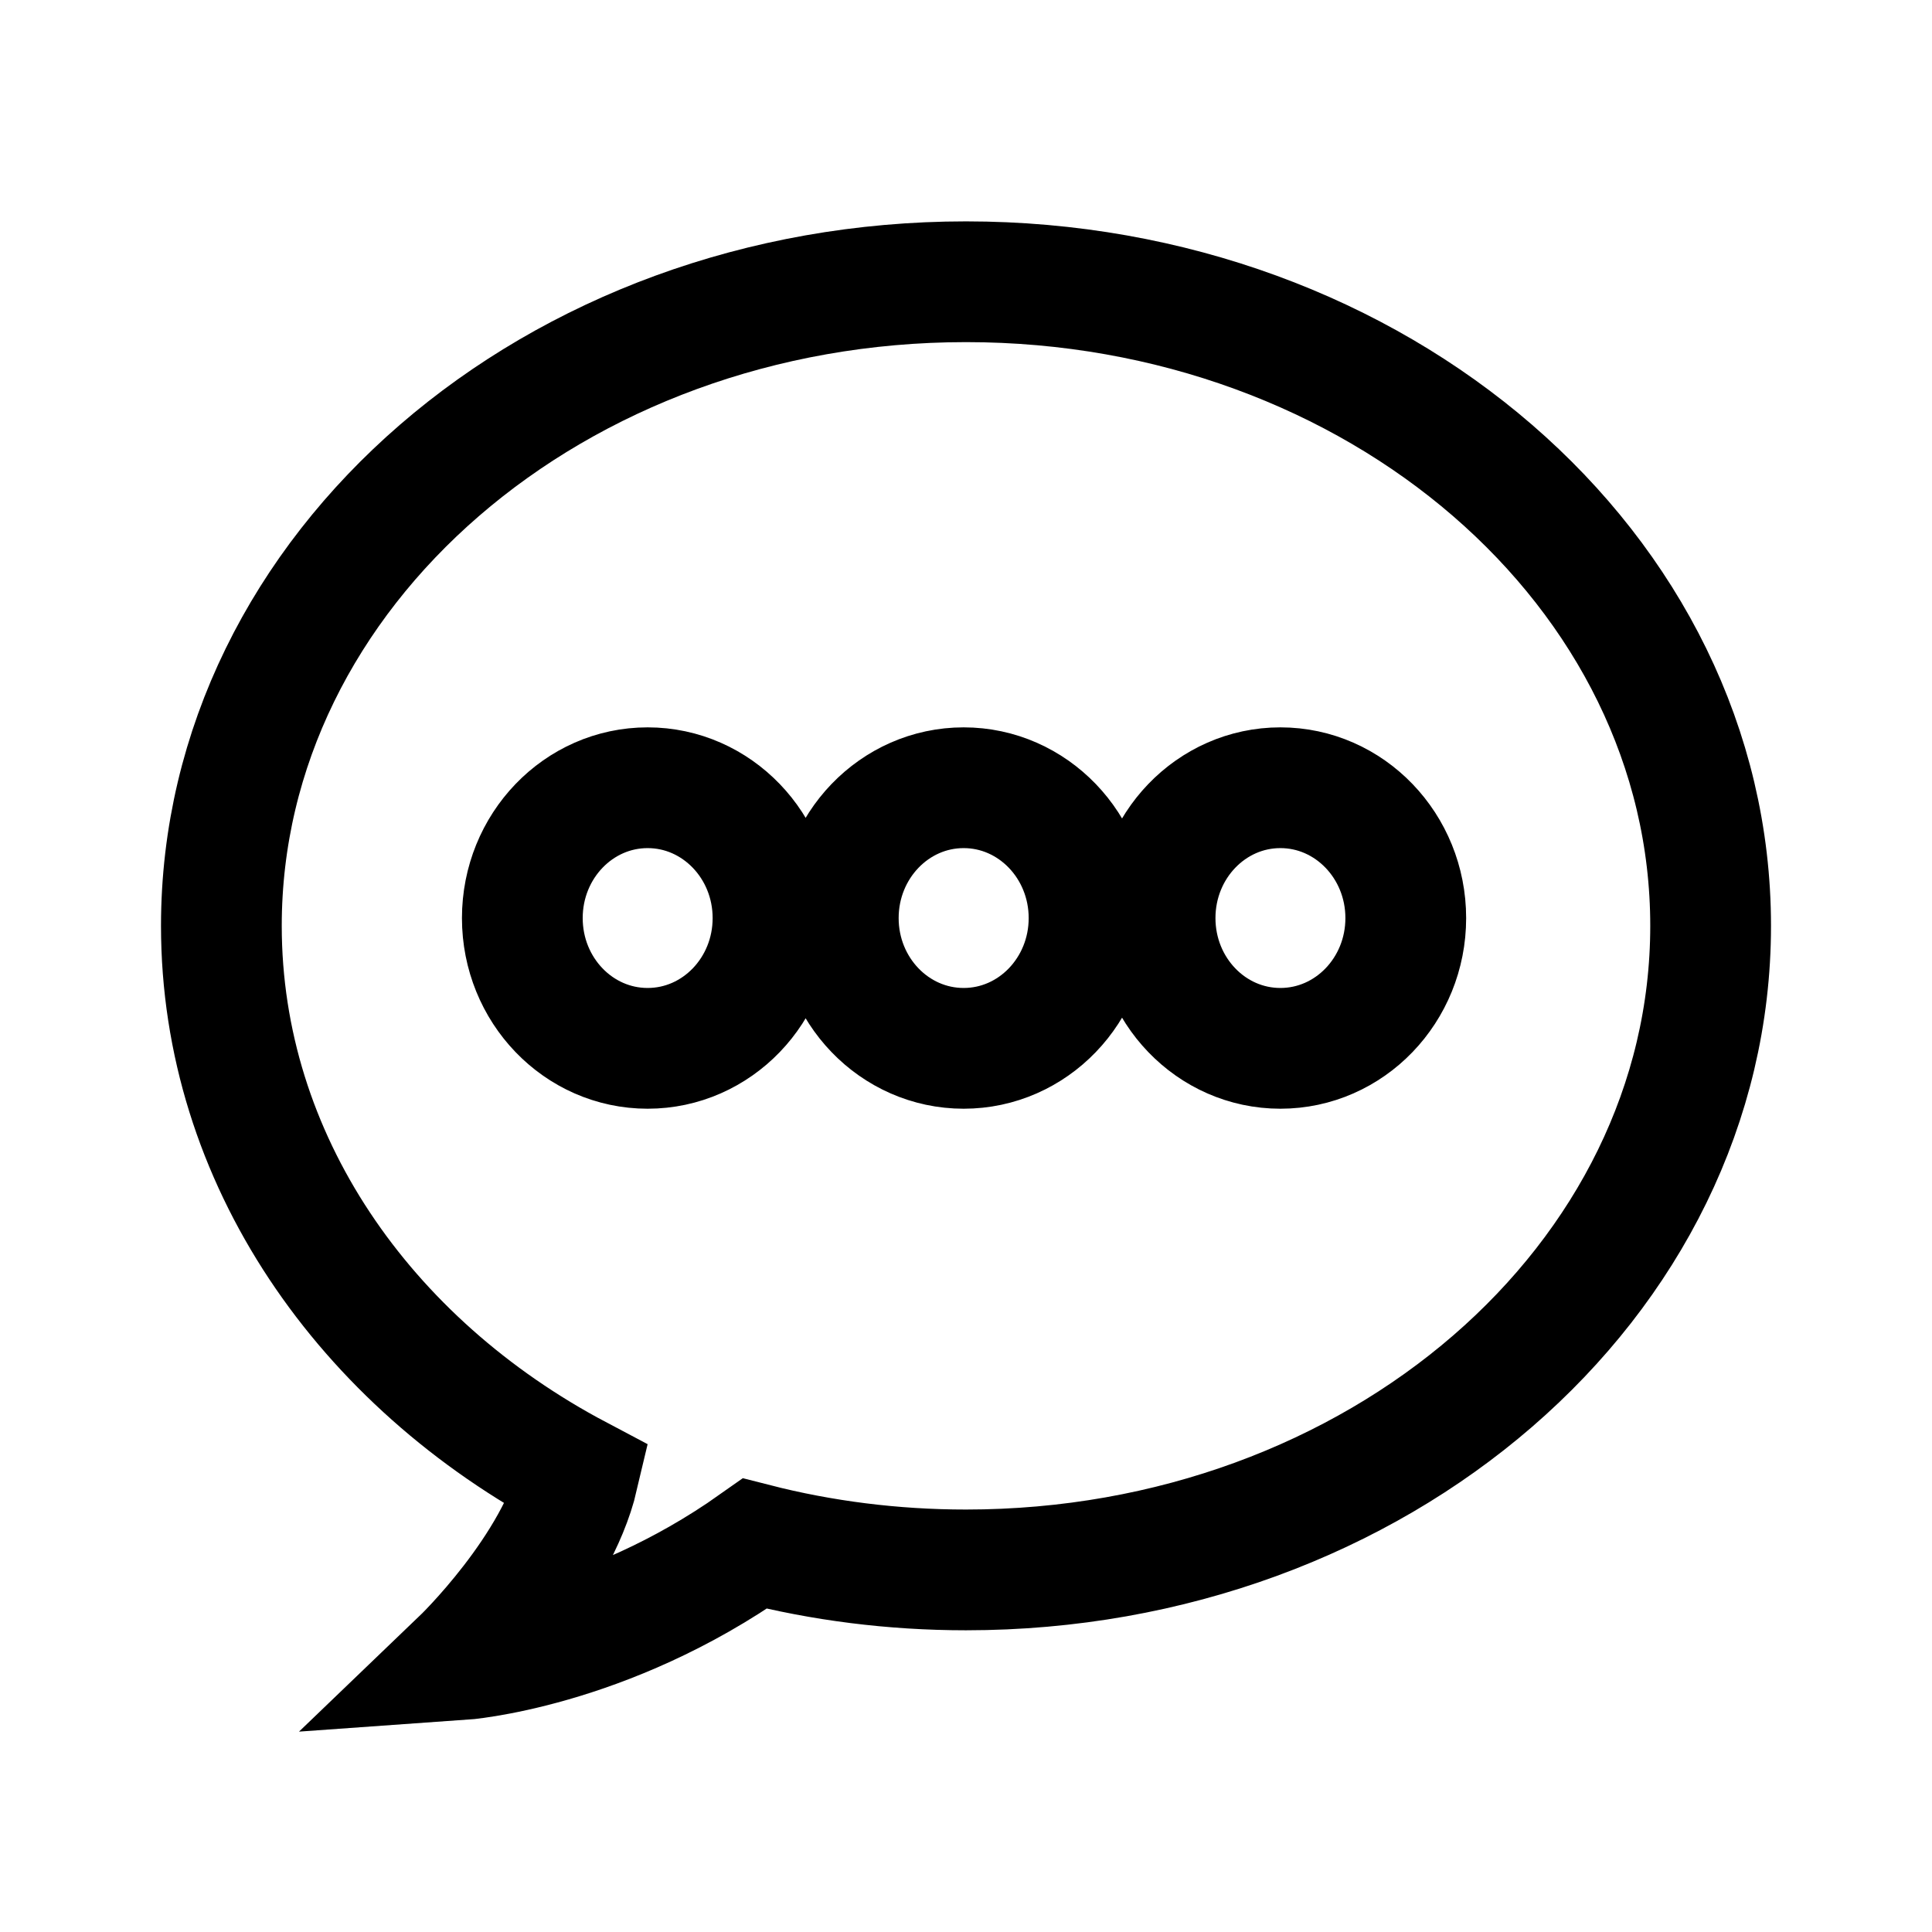
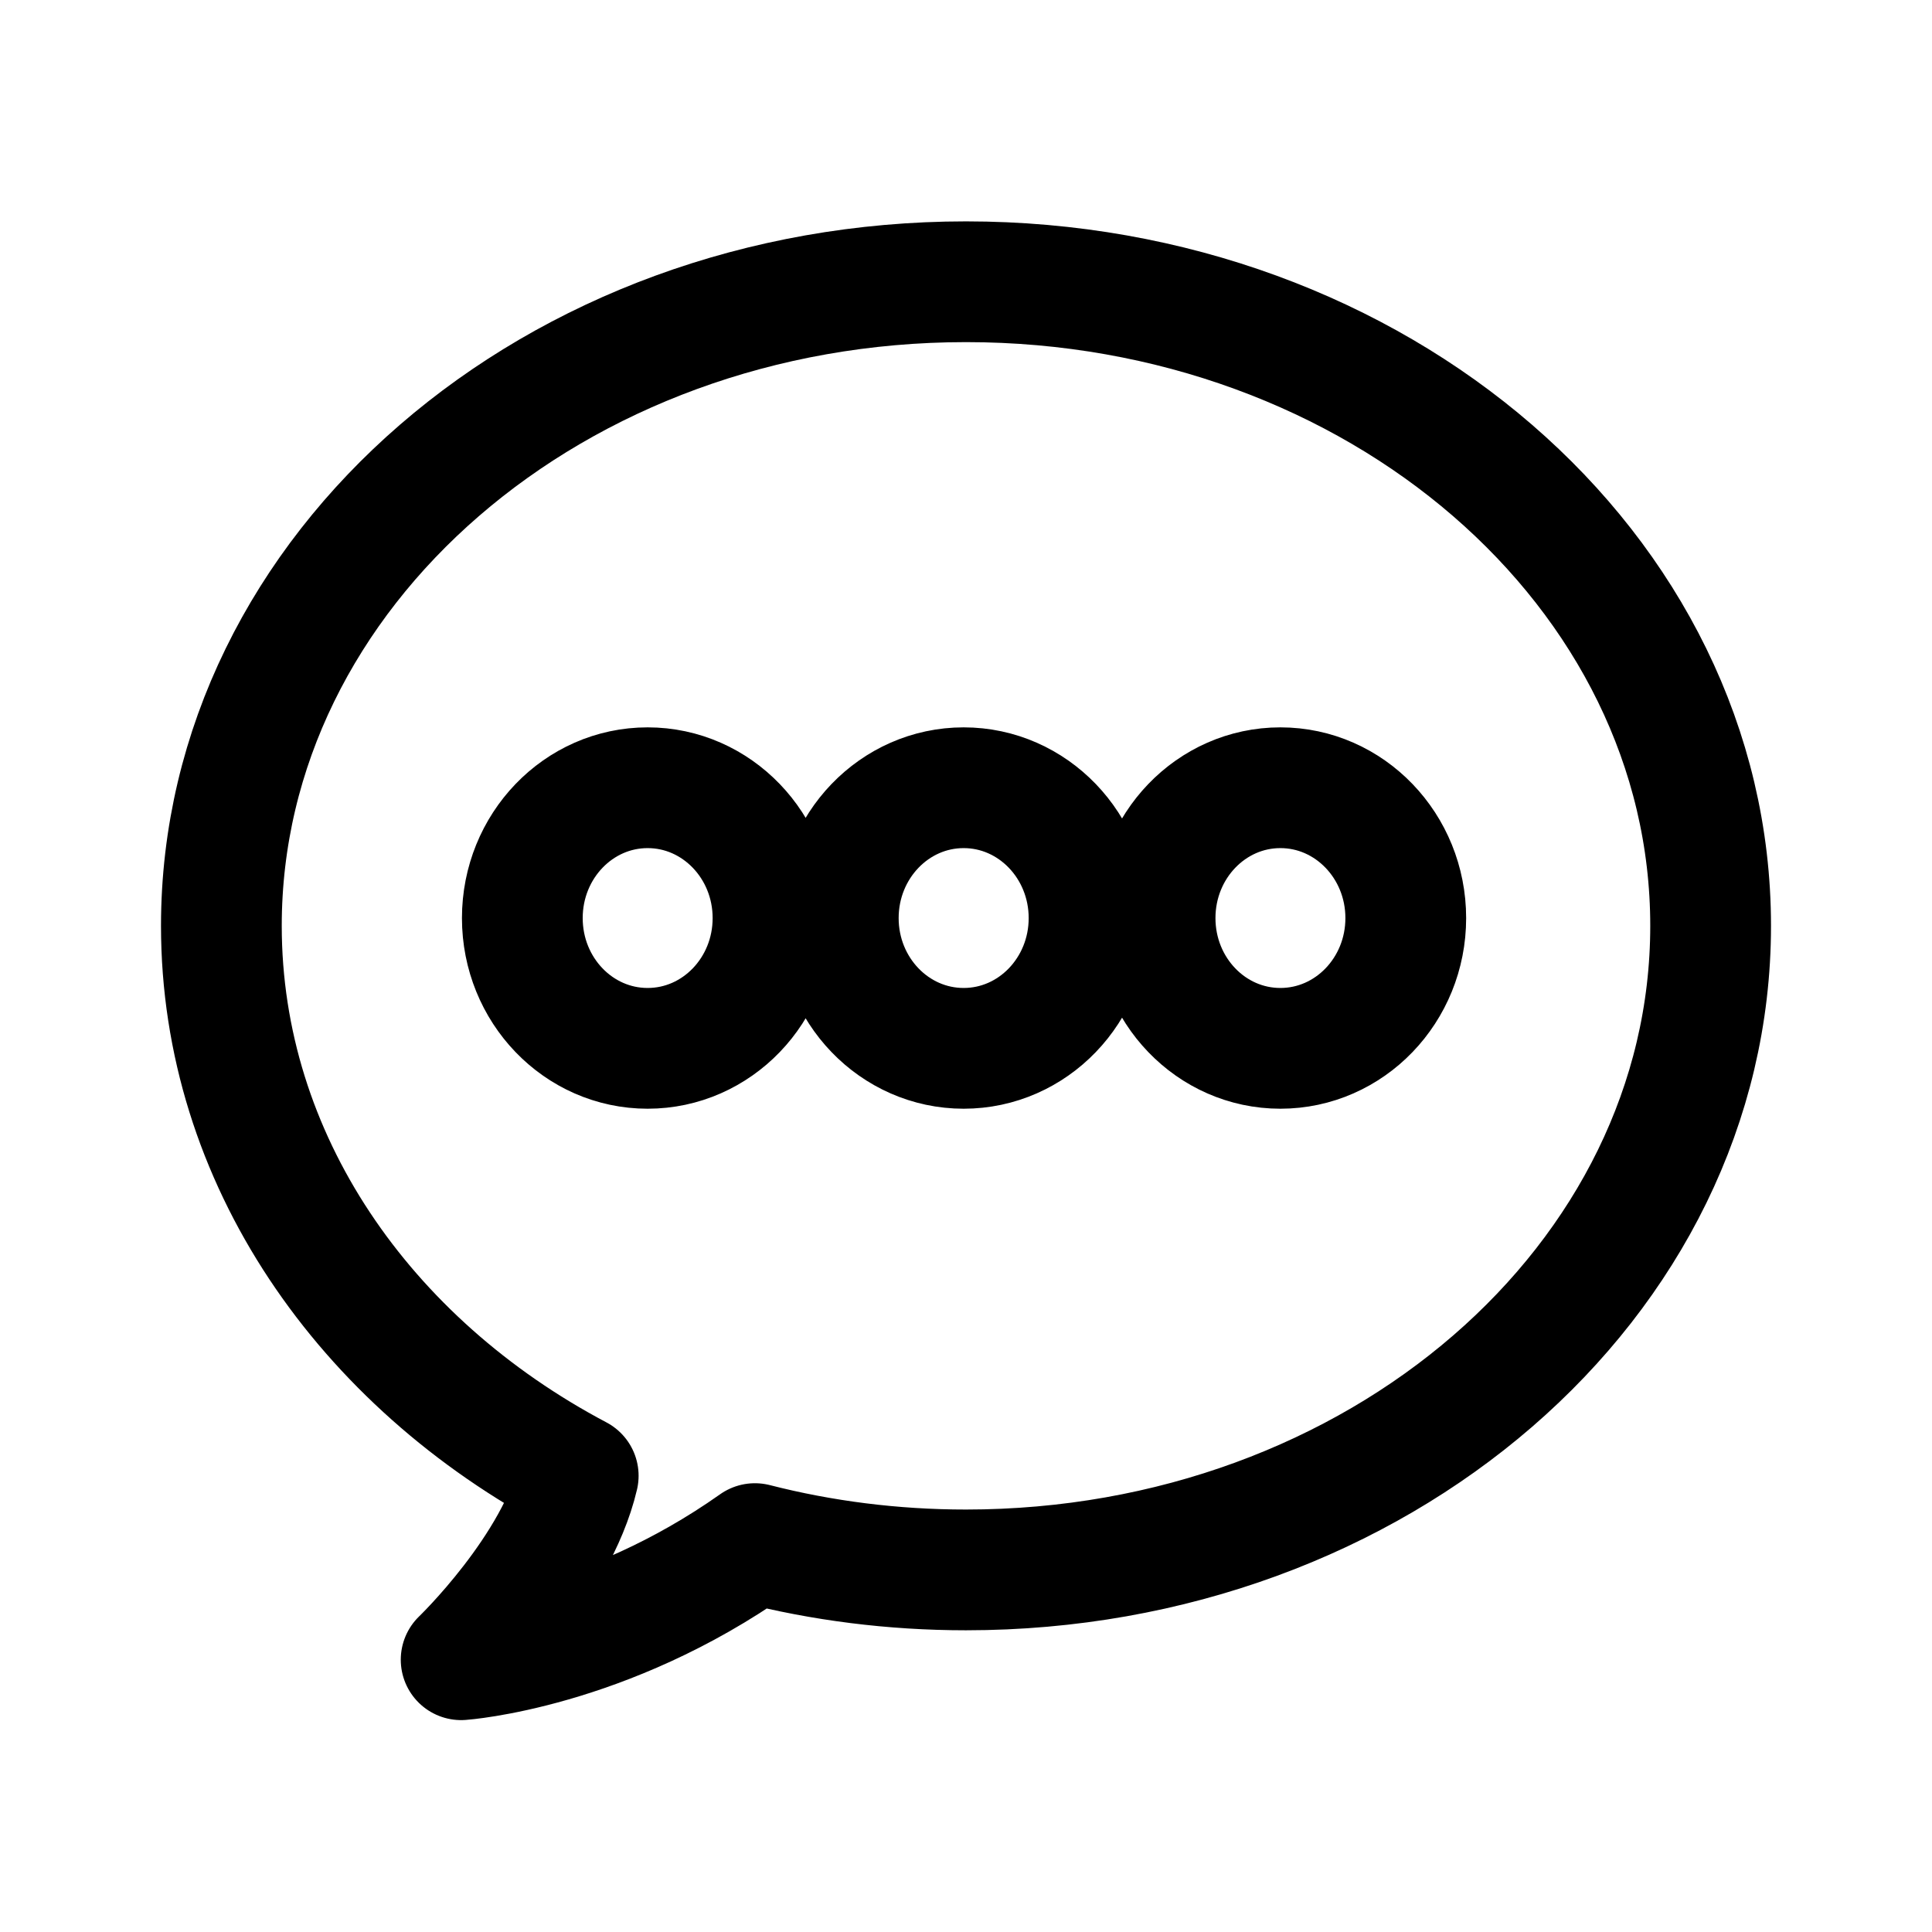
<svg xmlns="http://www.w3.org/2000/svg" width="192" height="192" fill="none">
-   <path stroke="#000" stroke-width="12" d="M96 28c-40.87 0-74 28.656-74 64.008 0 23.142 14.192 43.409 35.463 54.653-2.145 9.176-11.635 18.281-11.635 18.281s14.304-1.003 29.194-11.54c6.648 1.701 13.692 2.614 20.978 2.614 40.862 0 74-28.656 74-64.008S136.862 28 96 28zm-31.64 76.183c-6.88 0-12.452-5.792-12.452-12.945 0-7.153 5.572-12.954 12.453-12.954 6.88 0 12.46 5.801 12.46 12.954 0 7.153-5.58 12.945-12.46 12.945zm31.407 0c-6.88 0-12.46-5.792-12.46-12.945 0-7.153 5.58-12.954 12.46-12.954 6.881 0 12.462 5.801 12.462 12.954 0 7.153-5.581 12.945-12.462 12.945zm31.476 0c-6.881 0-12.452-5.792-12.452-12.945 0-7.153 5.571-12.954 12.452-12.954s12.461 5.801 12.461 12.954c0 7.153-5.58 12.945-12.461 12.945z" />
+   <path stroke="#000" stroke-width="12" stroke-linejoin="round" d="M96 28c-40.87 0-74 28.656-74 64.008 0 23.142 14.192 43.409 35.463 54.653-2.145 9.176-11.635 18.281-11.635 18.281s14.304-1.003 29.194-11.54c6.648 1.701 13.692 2.614 20.978 2.614 40.862 0 74-28.656 74-64.008S136.862 28 96 28zm-31.64 76.183c-6.88 0-12.452-5.792-12.452-12.945 0-7.153 5.572-12.954 12.453-12.954 6.88 0 12.46 5.801 12.46 12.954 0 7.153-5.58 12.945-12.46 12.945zm31.407 0c-6.88 0-12.46-5.792-12.46-12.945 0-7.153 5.58-12.954 12.46-12.954 6.881 0 12.462 5.801 12.462 12.954 0 7.153-5.581 12.945-12.462 12.945zm31.476 0c-6.881 0-12.452-5.792-12.452-12.945 0-7.153 5.571-12.954 12.452-12.954s12.461 5.801 12.461 12.954c0 7.153-5.58 12.945-12.461 12.945z" />
</svg>
